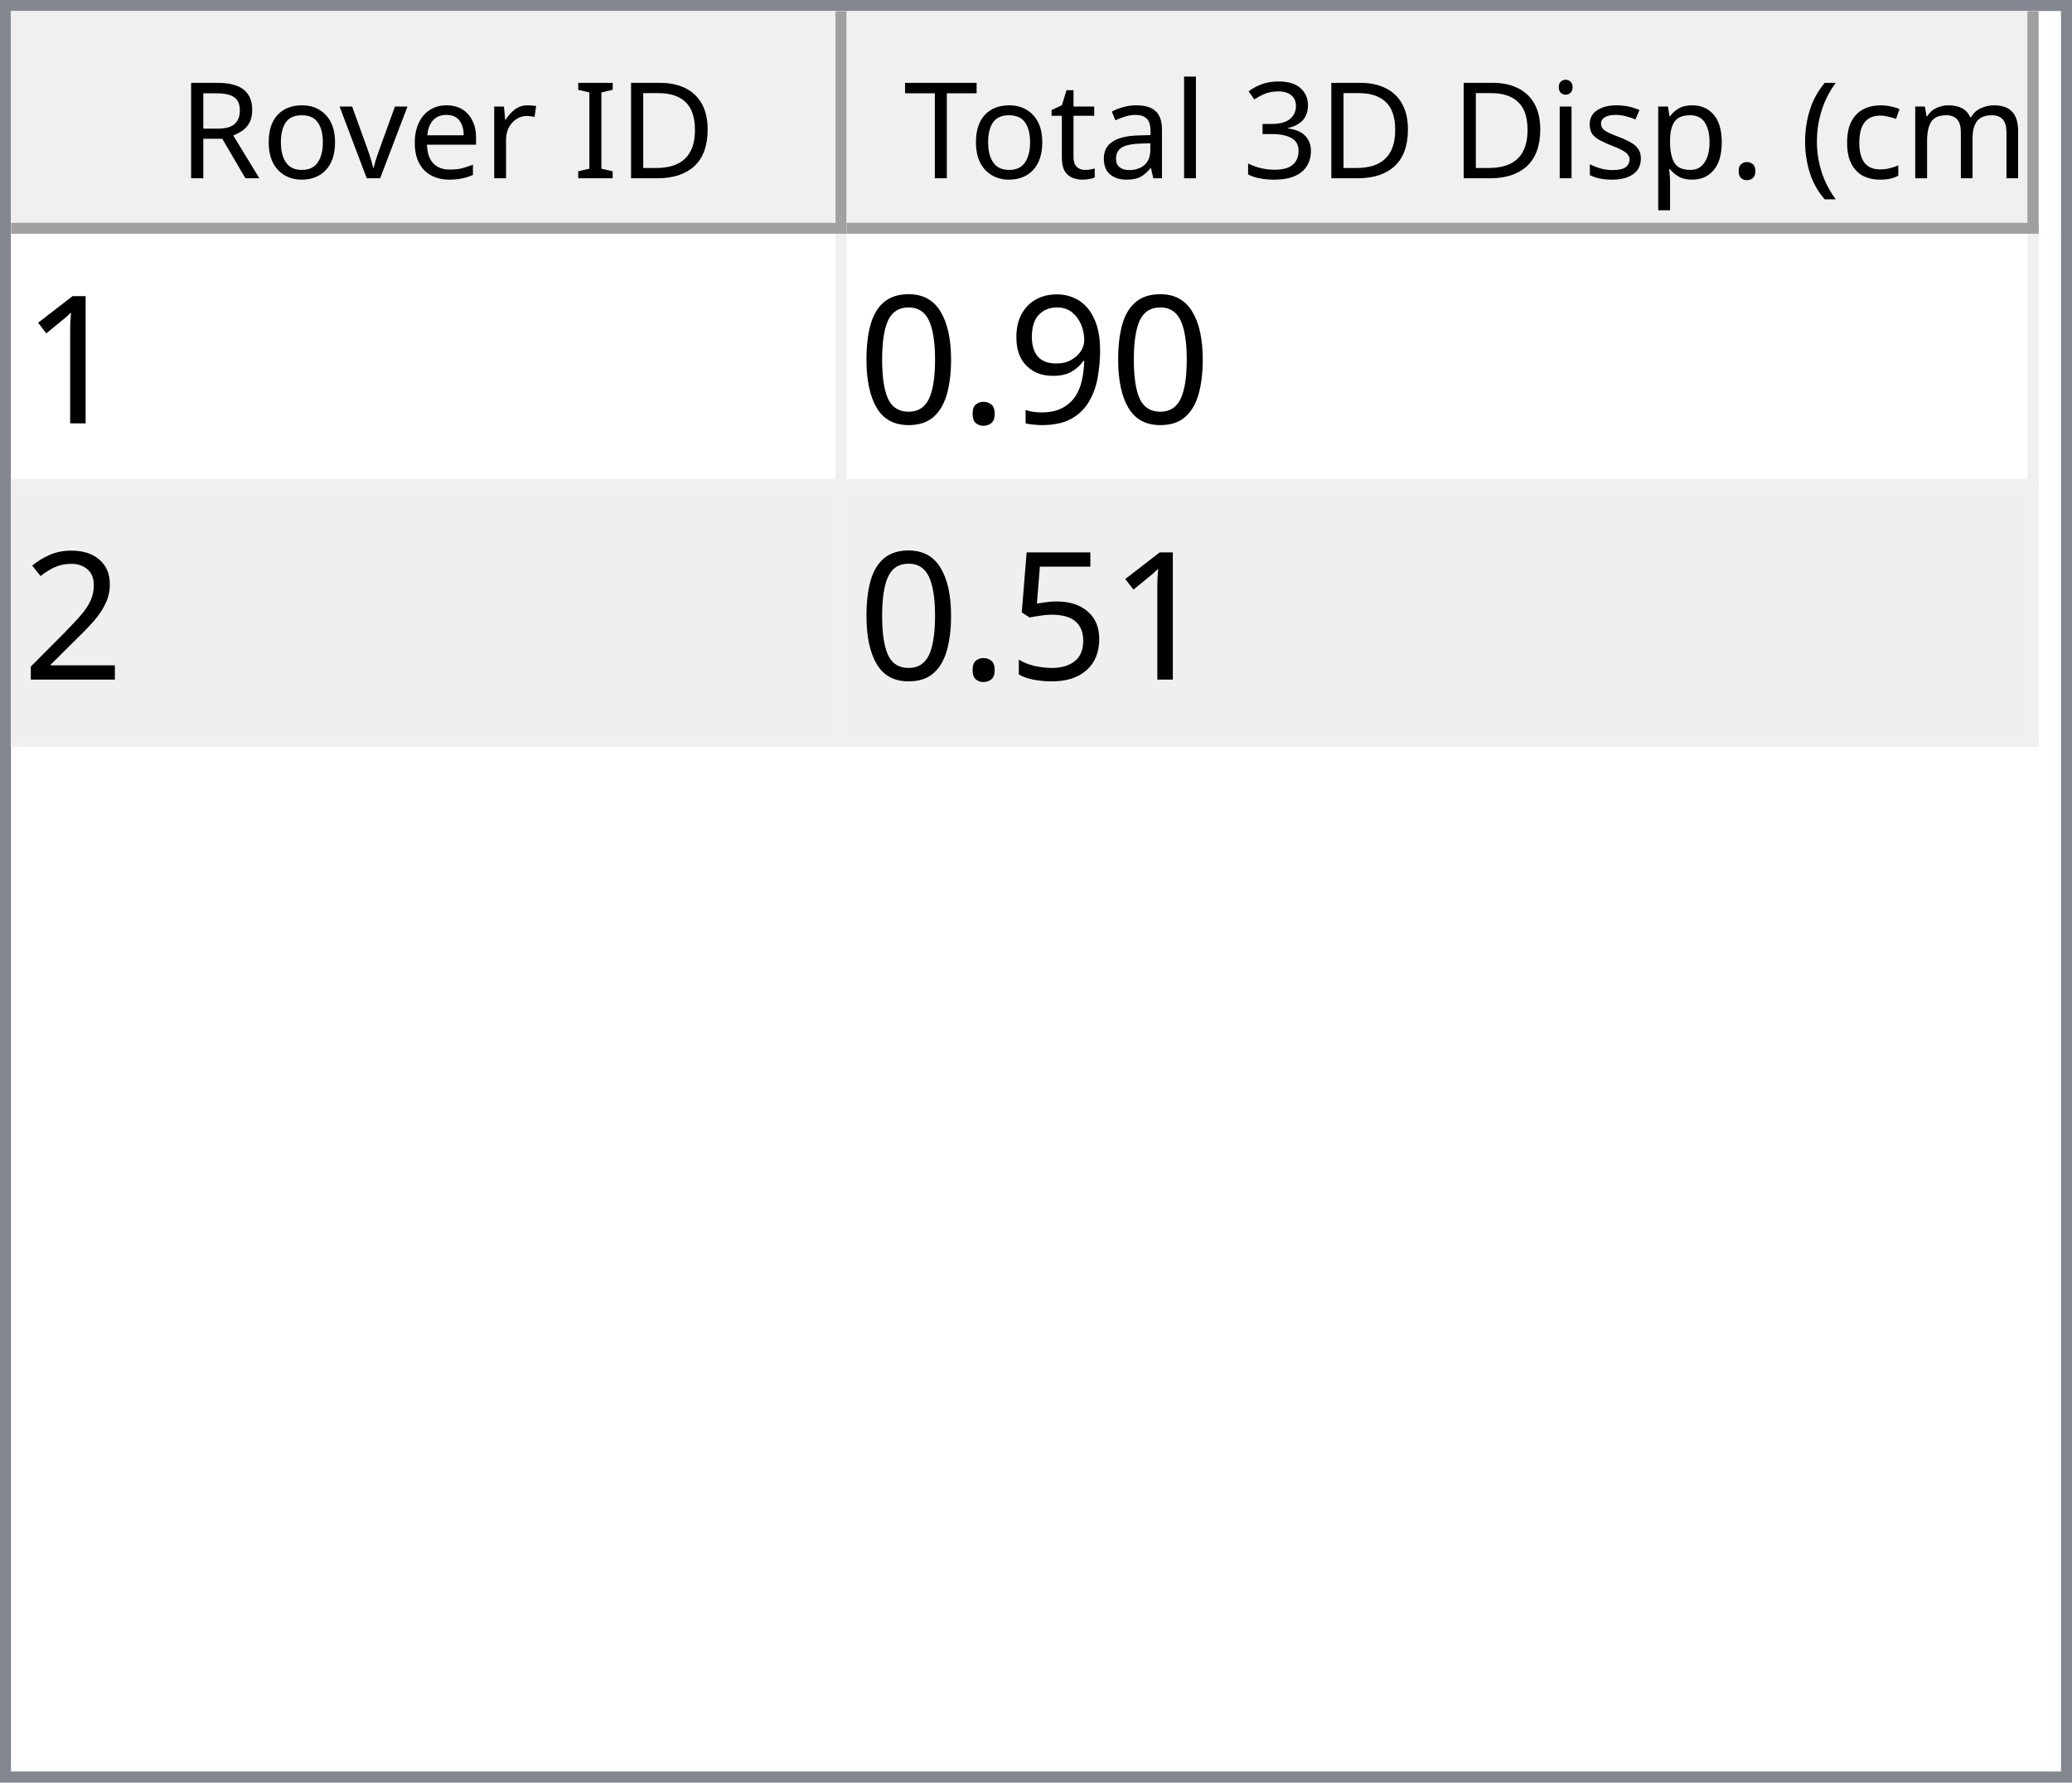
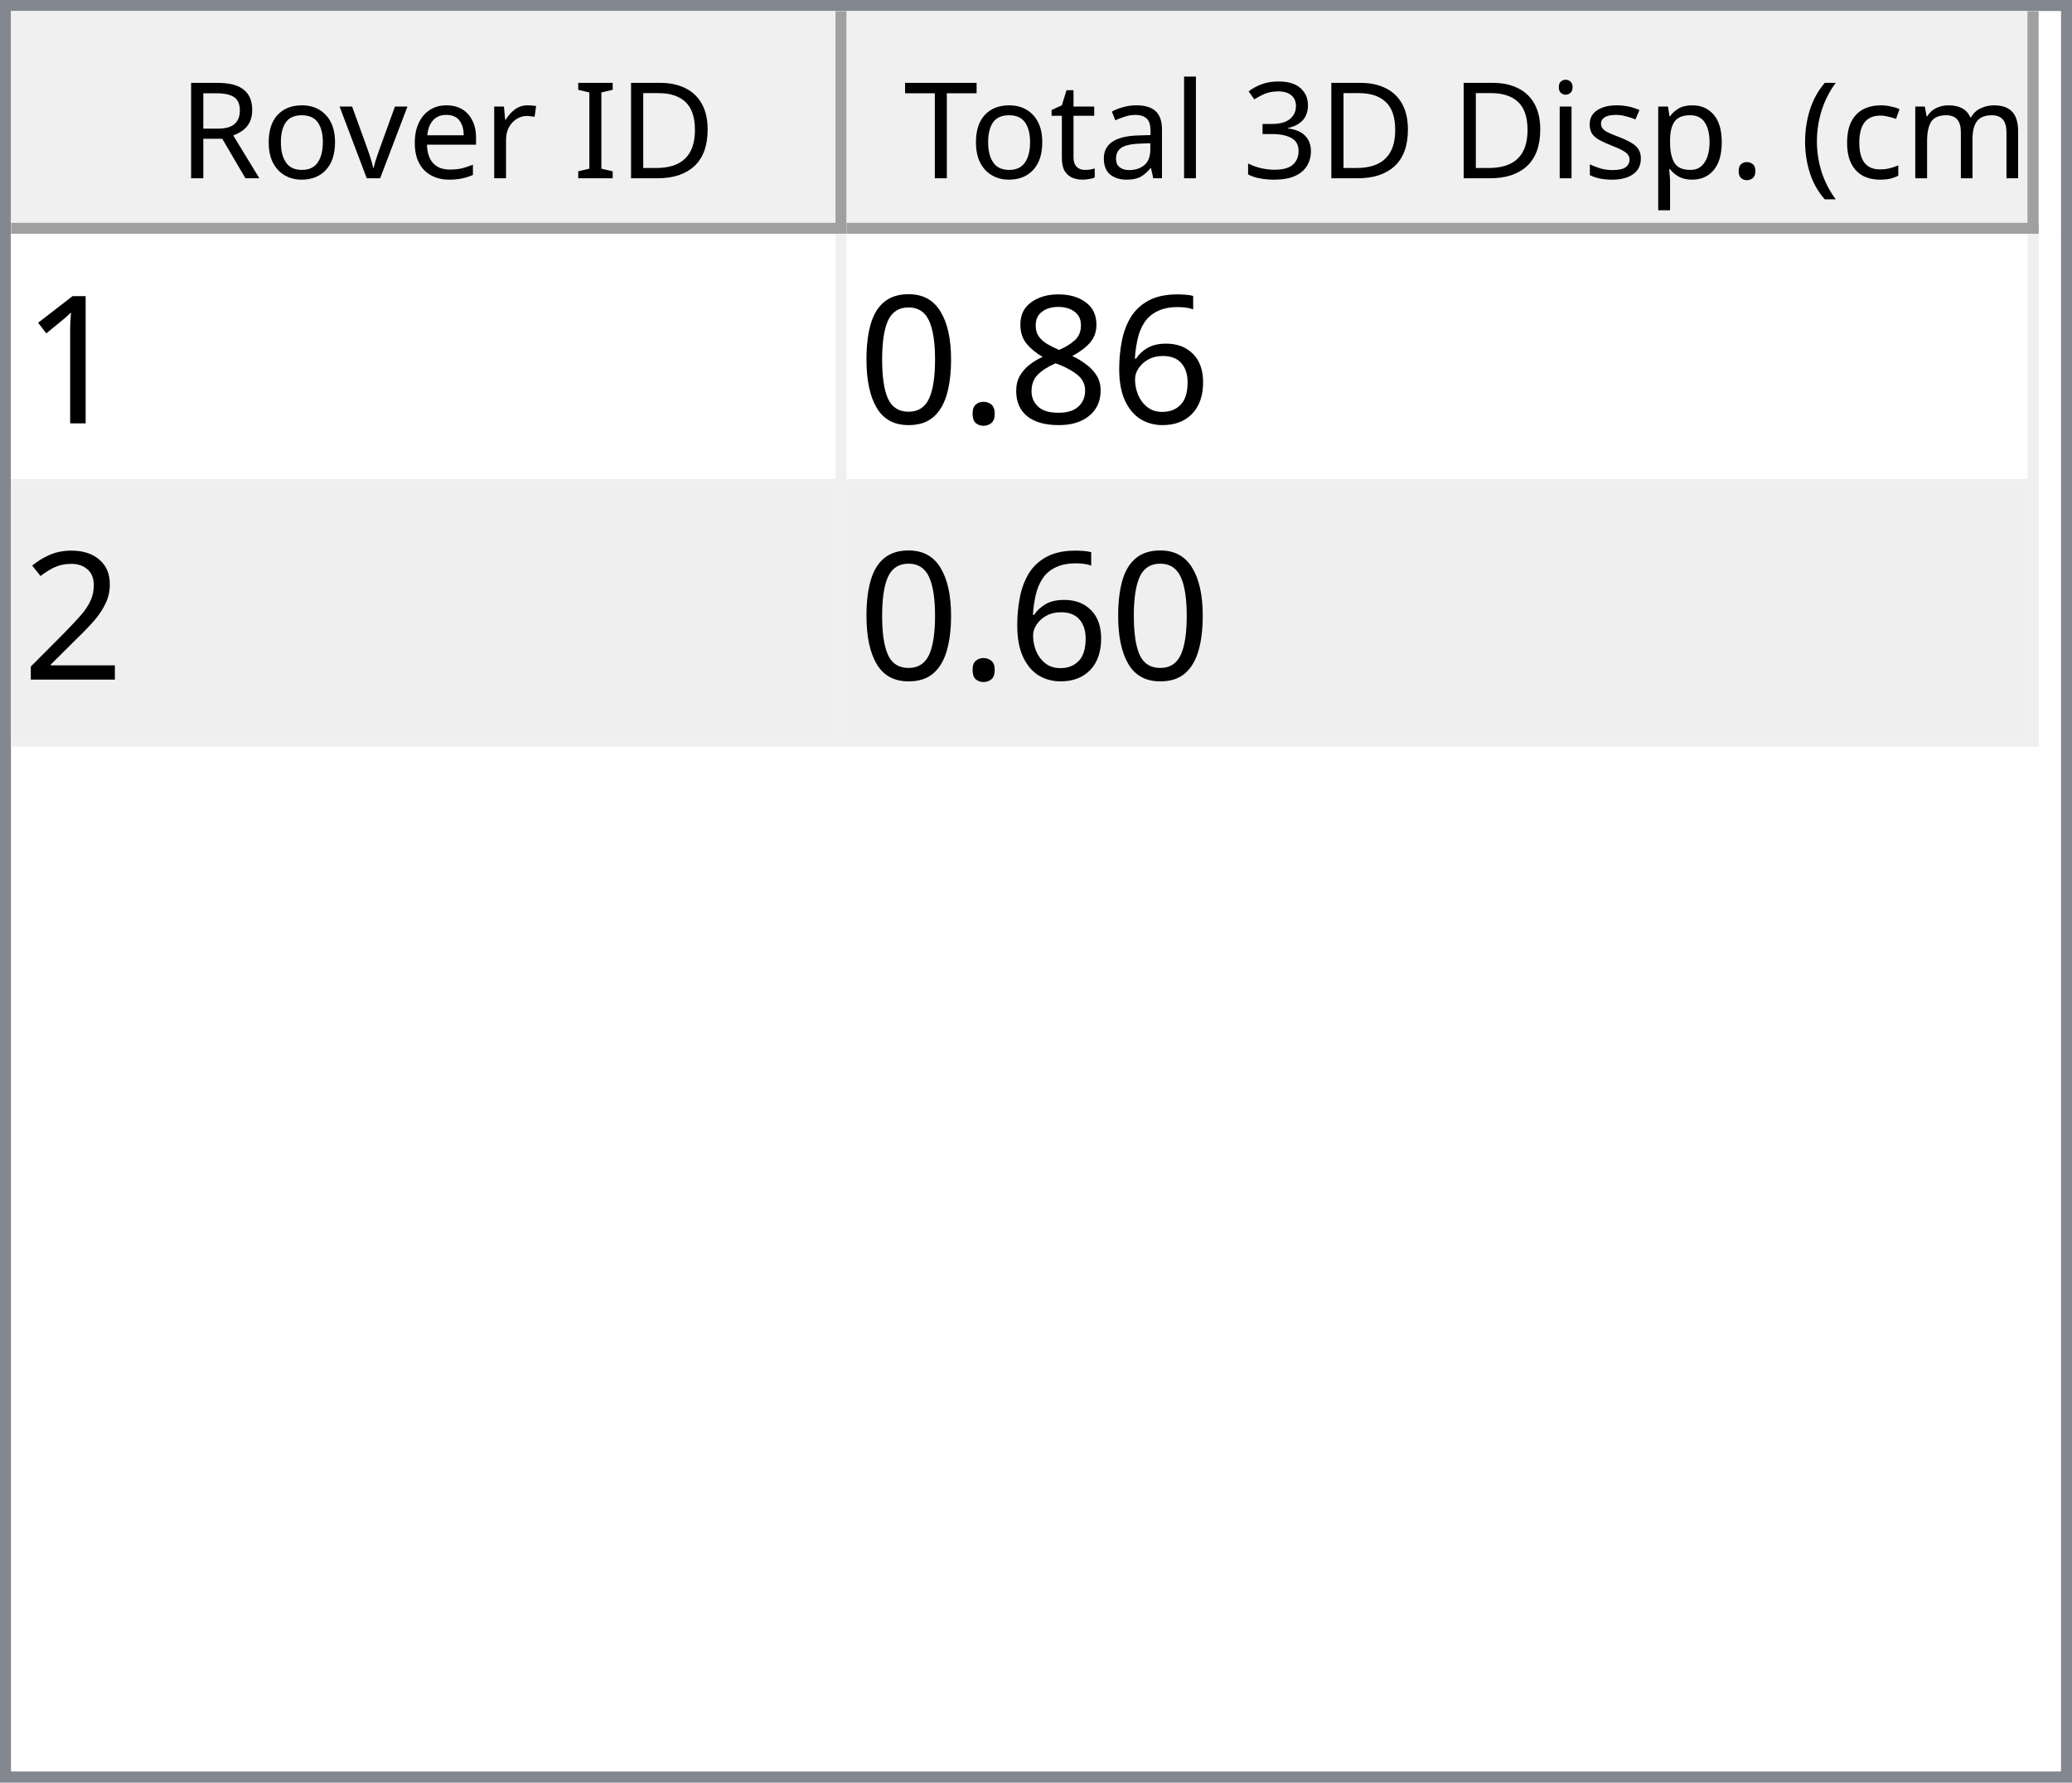
<svg xmlns="http://www.w3.org/2000/svg" style="fill-opacity:1; color-rendering:auto; color-interpolation:auto; text-rendering:auto; stroke:black; stroke-linecap:square; stroke-miterlimit:10; shape-rendering:auto; stroke-opacity:1; fill:black; stroke-dasharray:none; font-weight:normal; stroke-width:1; font-family:'Dialog'; font-style:normal; stroke-linejoin:miter; font-size:12px; stroke-dashoffset:0; image-rendering:auto;" width="186" height="160">
  <defs id="genericDefs" />
  <g>
    <defs id="defs1">
      <clipPath clipPathUnits="userSpaceOnUse" id="clipPath1">
        <path d="M0 0 L186 0 L186 160 L0 160 L0 0 Z" />
      </clipPath>
      <clipPath clipPathUnits="userSpaceOnUse" id="clipPath2">
        <path d="M0 0 L0 160 L186 160 L186 0 Z" />
      </clipPath>
      <clipPath clipPathUnits="userSpaceOnUse" id="clipPath3">
        <path d="M0 0 L0 20 L184 20 L184 0 Z" />
      </clipPath>
      <clipPath clipPathUnits="userSpaceOnUse" id="clipPath4">
        <path d="M0 0 L0 20 L75 20 L75 0 Z" />
      </clipPath>
      <clipPath clipPathUnits="userSpaceOnUse" id="clipPath5">
        <path d="M1 1 L1 19 L74 19 L74 1 Z" />
      </clipPath>
      <clipPath clipPathUnits="userSpaceOnUse" id="clipPath6">
        <path d="M0 0 L0 18 L73 18 L73 0 Z" />
      </clipPath>
      <clipPath clipPathUnits="userSpaceOnUse" id="clipPath7">
        <path d="M-0.5 -0.5 L-0.5 19.5 L74.5 19.5 L74.5 -0.5 Z" />
      </clipPath>
      <clipPath clipPathUnits="userSpaceOnUse" id="clipPath8">
        <path d="M0 0 L0 20 L107 20 L107 0 Z" />
      </clipPath>
      <clipPath clipPathUnits="userSpaceOnUse" id="clipPath9">
        <path d="M1 1 L1 19 L106 19 L106 1 Z" />
      </clipPath>
      <clipPath clipPathUnits="userSpaceOnUse" id="clipPath10">
        <path d="M0 0 L0 18 L105 18 L105 0 Z" />
      </clipPath>
      <clipPath clipPathUnits="userSpaceOnUse" id="clipPath11">
        <path d="M-0.5 -0.5 L-0.5 19.5 L106.5 19.5 L106.5 -0.5 Z" />
      </clipPath>
      <clipPath clipPathUnits="userSpaceOnUse" id="clipPath12">
        <path d="M0 0 L0 138 L184 138 L184 0 Z" />
      </clipPath>
      <clipPath clipPathUnits="userSpaceOnUse" id="clipPath13">
        <path d="M0 0 L0 46 L182 46 L182 0 Z" />
      </clipPath>
      <clipPath clipPathUnits="userSpaceOnUse" id="clipPath14">
        <path d="M-0.5 -0.5 L-0.5 45.5 L181.5 45.5 L181.5 -0.5 Z" />
      </clipPath>
      <clipPath clipPathUnits="userSpaceOnUse" id="clipPath15">
        <path d="M0 0 L0 22 L74 22 L74 0 Z" />
      </clipPath>
      <clipPath clipPathUnits="userSpaceOnUse" id="clipPath16">
        <path d="M0 0 L0 22 L106 22 L106 0 Z" />
      </clipPath>
      <font horiz-adv-x="64.551" id="font1">
        <font-face ascent="107.91" descent="25.098" units-per-em="100" style="font-style:normal; font-family:Segoe UI; font-weight:normal;" />
        <missing-glyph horiz-adv-x="64.551" d="M8.109 0 L8.109 68.266 L56.453 68.266 L56.453 0 L8.109 0 ZM15.328 7.234 L49.219 7.234 L49.219 61.031 L15.328 61.031 L15.328 7.234 Z" />
        <glyph unicode="D" horiz-adv-x="70.117" d="M9.188 0 L9.188 70.016 L28.516 70.016 Q65.531 70.016 65.531 35.891 Q65.531 19.672 55.25 9.836 Q44.969 0 27.734 0 L9.188 0 ZM17.391 62.594 L17.391 7.422 L27.828 7.422 Q41.609 7.422 49.273 14.797 Q56.938 22.172 56.938 35.688 Q56.938 62.594 28.328 62.594 L17.391 62.594 Z" />
        <glyph unicode="I" horiz-adv-x="26.611" d="M17.391 0 L9.188 0 L9.188 70.016 L17.391 70.016 L17.391 0 Z" />
        <glyph unicode=" " horiz-adv-x="27.393" d="" />
        <glyph unicode="r" horiz-adv-x="34.766" d="M34.188 41.891 Q32.078 43.5 28.125 43.5 Q23 43.5 19.555 38.672 Q16.109 33.844 16.109 25.484 L16.109 0 L8.109 0 L8.109 50 L16.109 50 L16.109 39.703 L16.312 39.703 Q18.016 44.969 21.531 47.922 Q25.047 50.875 29.391 50.875 Q32.516 50.875 34.188 50.203 L34.188 41.891 Z" />
        <glyph unicode="e" horiz-adv-x="52.295" d="M48.297 23 L12.984 23 Q13.188 14.656 17.484 10.109 Q21.781 5.562 29.297 5.562 Q37.75 5.562 44.828 11.141 L44.828 3.609 Q38.234 -1.172 27.391 -1.172 Q16.797 -1.172 10.742 5.641 Q4.688 12.453 4.688 24.812 Q4.688 36.469 11.305 43.82 Q17.922 51.172 27.734 51.172 Q37.547 51.172 42.922 44.828 Q48.297 38.484 48.297 27.203 L48.297 23 ZM40.094 29.781 Q40.047 36.719 36.75 40.578 Q33.453 44.438 27.594 44.438 Q21.922 44.438 17.969 40.383 Q14.016 36.328 13.094 29.781 L40.094 29.781 Z" />
        <glyph unicode="v" horiz-adv-x="47.9" d="M47.406 50 L27.484 0 L19.625 0 L0.688 50 L9.469 50 L22.172 13.672 Q23.578 9.672 23.922 6.688 L24.125 6.688 Q24.609 10.453 25.688 13.484 L38.969 50 L47.406 50 Z" />
        <glyph unicode="o" horiz-adv-x="58.594" d="M29 -1.172 Q17.922 -1.172 11.305 5.836 Q4.688 12.844 4.688 24.422 Q4.688 37.016 11.57 44.094 Q18.453 51.172 30.172 51.172 Q41.359 51.172 47.633 44.289 Q53.906 37.406 53.906 25.203 Q53.906 13.234 47.141 6.031 Q40.375 -1.172 29 -1.172 ZM29.594 44.438 Q21.875 44.438 17.383 39.188 Q12.891 33.938 12.891 24.703 Q12.891 15.828 17.43 10.695 Q21.969 5.562 29.594 5.562 Q37.359 5.562 41.531 10.594 Q45.703 15.625 45.703 24.906 Q45.703 34.281 41.531 39.359 Q37.359 44.438 29.594 44.438 Z" />
        <glyph unicode="R" horiz-adv-x="59.814" d="M59.375 0 L49.609 0 L37.891 19.625 Q36.281 22.359 34.766 24.289 Q33.25 26.219 31.664 27.438 Q30.078 28.656 28.25 29.219 Q26.422 29.781 24.125 29.781 L17.391 29.781 L17.391 0 L9.188 0 L9.188 70.016 L30.078 70.016 Q34.672 70.016 38.555 68.867 Q42.438 67.719 45.289 65.375 Q48.141 63.031 49.758 59.547 Q51.375 56.062 51.375 51.375 Q51.375 47.703 50.273 44.656 Q49.172 41.609 47.148 39.211 Q45.125 36.812 42.266 35.133 Q39.406 33.453 35.844 32.516 L35.844 32.328 Q37.594 31.547 38.891 30.547 Q40.188 29.547 41.359 28.18 Q42.531 26.812 43.68 25.078 Q44.828 23.344 46.234 21.047 L59.375 0 ZM17.391 62.594 L17.391 37.203 L28.516 37.203 Q31.594 37.203 34.203 38.133 Q36.812 39.062 38.719 40.797 Q40.625 42.531 41.703 45.047 Q42.781 47.562 42.781 50.688 Q42.781 56.297 39.141 59.445 Q35.5 62.594 28.609 62.594 L17.391 62.594 Z" />
        <glyph unicode=")" horiz-adv-x="30.176" d="M8.297 -15.922 L1.172 -15.922 Q16.406 2.344 16.406 26.812 Q16.406 51.469 1.078 70.016 L8.297 70.016 Q23.531 52.156 23.531 26.703 Q23.531 1.375 8.297 -15.922 Z" />
        <glyph unicode="m" horiz-adv-x="86.133" d="M79.109 0 L71.094 0 L71.094 28.719 Q71.094 37.016 68.531 40.727 Q65.969 44.438 59.906 44.438 Q54.781 44.438 51.195 39.75 Q47.609 35.062 47.609 28.516 L47.609 0 L39.594 0 L39.594 29.688 Q39.594 44.438 28.219 44.438 Q22.953 44.438 19.531 40.016 Q16.109 35.594 16.109 28.516 L16.109 0 L8.109 0 L8.109 50 L16.109 50 L16.109 42.094 L16.312 42.094 Q21.625 51.172 31.844 51.172 Q36.969 51.172 40.773 48.312 Q44.578 45.453 46 40.828 Q51.562 51.172 62.594 51.172 Q79.109 51.172 79.109 30.812 L79.109 0 Z" />
        <glyph unicode="c" horiz-adv-x="46.191" d="M42.188 2.297 Q36.422 -1.172 28.516 -1.172 Q17.828 -1.172 11.258 5.789 Q4.688 12.75 4.688 23.828 Q4.688 36.188 11.766 43.68 Q18.844 51.172 30.672 51.172 Q37.25 51.172 42.281 48.734 L42.281 40.531 Q36.719 44.438 30.375 44.438 Q22.703 44.438 17.797 38.945 Q12.891 33.453 12.891 24.516 Q12.891 15.719 17.508 10.641 Q22.125 5.562 29.891 5.562 Q36.422 5.562 42.188 9.906 L42.188 2.297 Z" />
        <glyph unicode="(" horiz-adv-x="30.176" d="M29.109 -15.922 L21.969 -15.922 Q6.844 1.375 6.844 26.703 Q6.844 52.156 21.969 70.016 L29.203 70.016 Q13.875 51.469 13.875 26.812 Q13.875 2.344 29.109 -15.922 Z" />
        <glyph unicode="." horiz-adv-x="21.68" d="M10.891 -1.078 Q8.641 -1.078 7.055 0.539 Q5.469 2.156 5.469 4.391 Q5.469 6.641 7.055 8.273 Q8.641 9.906 10.891 9.906 Q13.188 9.906 14.797 8.273 Q16.406 6.641 16.406 4.391 Q16.406 2.156 14.797 0.539 Q13.188 -1.078 10.891 -1.078 Z" />
        <glyph unicode="p" horiz-adv-x="58.789" d="M16.312 7.234 L16.109 7.234 L16.109 -23 L8.109 -23 L8.109 50 L16.109 50 L16.109 41.219 L16.312 41.219 Q22.219 51.172 33.594 51.172 Q43.266 51.172 48.688 44.461 Q54.109 37.75 54.109 26.469 Q54.109 13.922 48 6.375 Q41.891 -1.172 31.297 -1.172 Q21.578 -1.172 16.312 7.234 ZM16.109 27.391 L16.109 20.406 Q16.109 14.203 20.141 9.883 Q24.172 5.562 30.375 5.562 Q37.641 5.562 41.773 11.133 Q45.906 16.703 45.906 26.609 Q45.906 34.969 42.047 39.703 Q38.188 44.438 31.594 44.438 Q24.609 44.438 20.359 39.578 Q16.109 34.719 16.109 27.391 Z" />
        <glyph unicode="s" horiz-adv-x="42.432" d="M5.078 1.812 L5.078 10.406 Q11.625 5.562 19.484 5.562 Q30.031 5.562 30.031 12.594 Q30.031 14.594 29.125 15.992 Q28.219 17.391 26.68 18.461 Q25.141 19.531 23.07 20.383 Q21 21.234 18.609 22.172 Q15.281 23.484 12.766 24.828 Q10.25 26.172 8.57 27.859 Q6.891 29.547 6.031 31.695 Q5.172 33.844 5.172 36.719 Q5.172 40.234 6.789 42.945 Q8.406 45.656 11.086 47.484 Q13.766 49.312 17.211 50.242 Q20.656 51.172 24.312 51.172 Q30.812 51.172 35.938 48.922 L35.938 40.828 Q30.422 44.438 23.25 44.438 Q21 44.438 19.195 43.922 Q17.391 43.406 16.094 42.477 Q14.797 41.547 14.086 40.258 Q13.375 38.969 13.375 37.406 Q13.375 35.453 14.086 34.133 Q14.797 32.812 16.164 31.789 Q17.531 30.766 19.484 29.938 Q21.438 29.109 23.922 28.125 Q27.25 26.859 29.883 25.516 Q32.516 24.172 34.375 22.484 Q36.234 20.797 37.234 18.602 Q38.234 16.406 38.234 13.375 Q38.234 9.672 36.602 6.938 Q34.969 4.203 32.234 2.398 Q29.5 0.594 25.93 -0.289 Q22.359 -1.172 18.453 -1.172 Q10.75 -1.172 5.078 1.812 Z" />
        <glyph unicode="i" horiz-adv-x="24.219" d="M12.203 62.703 Q10.062 62.703 8.547 64.164 Q7.031 65.625 7.031 67.875 Q7.031 70.125 8.547 71.609 Q10.062 73.094 12.203 73.094 Q14.406 73.094 15.945 71.609 Q17.484 70.125 17.484 67.875 Q17.484 65.719 15.945 64.211 Q14.406 62.703 12.203 62.703 ZM16.109 0 L8.109 0 L8.109 50 L16.109 50 L16.109 0 Z" />
        <glyph unicode="3" horiz-adv-x="53.906" d="M46.531 19.828 Q46.531 15.094 44.75 11.211 Q42.969 7.328 39.719 4.57 Q36.469 1.812 31.93 0.297 Q27.391 -1.219 21.922 -1.219 Q11.922 -1.219 6 2.594 L6 11.188 Q13.094 5.609 22.219 5.609 Q25.875 5.609 28.828 6.539 Q31.781 7.469 33.906 9.227 Q36.031 10.984 37.18 13.477 Q38.328 15.969 38.328 19.094 Q38.328 32.812 18.797 32.812 L12.984 32.812 L12.984 39.594 L18.5 39.594 Q35.797 39.594 35.797 52.484 Q35.797 64.406 22.609 64.406 Q15.188 64.406 8.688 59.422 L8.688 67.188 Q15.375 71.188 24.609 71.188 Q29 71.188 32.57 69.969 Q36.141 68.75 38.68 66.555 Q41.219 64.359 42.609 61.281 Q44 58.203 44 54.5 Q44 40.672 30.031 36.719 L30.031 36.531 Q33.594 36.141 36.625 34.797 Q39.656 33.453 41.852 31.305 Q44.047 29.156 45.289 26.25 Q46.531 23.344 46.531 19.828 Z" />
        <glyph unicode="l" horiz-adv-x="24.219" d="M16.109 0 L8.109 0 L8.109 74.031 L16.109 74.031 L16.109 0 Z" />
        <glyph unicode="a" horiz-adv-x="50.879" d="M43.891 0 L35.891 0 L35.891 7.812 L35.688 7.812 Q30.469 -1.172 20.312 -1.172 Q12.844 -1.172 8.617 2.781 Q4.391 6.734 4.391 13.281 Q4.391 27.297 20.906 29.594 L35.891 31.688 Q35.891 44.438 25.594 44.438 Q16.547 44.438 9.281 38.281 L9.281 46.484 Q16.656 51.172 26.266 51.172 Q43.891 51.172 43.891 32.516 L43.891 0 ZM35.891 25.297 L23.828 23.641 Q18.266 22.859 15.43 20.875 Q12.594 18.891 12.594 13.875 Q12.594 10.203 15.211 7.883 Q17.828 5.562 22.172 5.562 Q28.125 5.562 32.008 9.742 Q35.891 13.922 35.891 20.312 L35.891 25.297 Z" />
        <glyph unicode="t" horiz-adv-x="33.887" d="M31.297 0.484 Q28.469 -1.078 23.828 -1.078 Q10.688 -1.078 10.688 13.578 L10.688 43.172 L2.094 43.172 L2.094 50 L10.688 50 L10.688 62.203 L18.703 64.797 L18.703 50 L31.297 50 L31.297 43.172 L18.703 43.172 L18.703 14.984 Q18.703 9.969 20.414 7.82 Q22.125 5.672 26.078 5.672 Q29.109 5.672 31.297 7.328 L31.297 0.484 Z" />
        <glyph unicode="T" horiz-adv-x="52.393" d="M50.594 62.594 L30.375 62.594 L30.375 0 L22.172 0 L22.172 62.594 L2 62.594 L2 70.016 L50.594 70.016 L50.594 62.594 Z" />
      </font>
      <font horiz-adv-x="75.0" id="font2">
        <font-face ascent="100.537" descent="21.973" units-per-em="100" style="font-style:normal; font-family:sans-serif; font-weight:normal;" />
        <missing-glyph horiz-adv-x="75.0" d="M12.5 0 L12.5 62.5 L62.5 62.5 L62.5 0 L12.5 0 ZM14.062 1.562 L60.938 1.562 L60.938 60.938 L14.062 60.938 L14.062 1.562 Z" />
        <glyph unicode="1" horiz-adv-x="55.615" d="M37.25 0 L28.469 0 L28.469 56 Q25.297 52.984 20.141 49.953 Q14.984 46.922 10.891 45.406 L10.891 53.906 Q18.266 57.375 23.781 62.305 Q29.297 67.234 31.594 71.875 L37.25 71.875 L37.25 0 Z" />
-         <glyph unicode="9" horiz-adv-x="55.615" d="M5.469 16.547 L13.922 17.328 Q14.984 11.375 18.016 8.688 Q21.047 6 25.781 6 Q29.828 6 32.883 7.859 Q35.938 9.719 37.891 12.82 Q39.844 15.922 41.164 21.195 Q42.484 26.469 42.484 31.938 Q42.484 32.516 42.438 33.688 Q39.797 29.5 35.234 26.883 Q30.672 24.266 25.344 24.266 Q16.453 24.266 10.305 30.711 Q4.156 37.156 4.156 47.703 Q4.156 58.594 10.578 65.234 Q17 71.875 26.656 71.875 Q33.641 71.875 39.43 68.117 Q45.219 64.359 48.219 57.398 Q51.219 50.438 51.219 37.25 Q51.219 23.531 48.242 15.406 Q45.266 7.281 39.383 3.031 Q33.5 -1.219 25.594 -1.219 Q17.188 -1.219 11.867 3.445 Q6.547 8.109 5.469 16.547 ZM41.453 48.141 Q41.453 55.719 37.43 60.156 Q33.406 64.594 27.734 64.594 Q21.875 64.594 17.531 59.812 Q13.188 55.031 13.188 47.406 Q13.188 40.578 17.312 36.305 Q21.438 32.031 27.484 32.031 Q33.594 32.031 37.523 36.305 Q41.453 40.578 41.453 48.141 Z" />
+         <glyph unicode="6" horiz-adv-x="55.615" d="M49.75 54.047 L41.016 53.375 Q39.844 58.547 37.703 60.891 Q34.125 64.656 28.906 64.656 Q24.703 64.656 21.531 62.312 Q17.391 59.281 14.992 53.469 Q12.594 47.656 12.5 36.922 Q15.672 41.75 20.266 44.094 Q24.859 46.438 29.891 46.438 Q38.672 46.438 44.852 39.969 Q51.031 33.5 51.031 23.25 Q51.031 16.5 48.125 10.719 Q45.219 4.938 40.141 1.859 Q35.062 -1.219 28.609 -1.219 Q17.625 -1.219 10.695 6.859 Q3.766 14.938 3.766 33.5 Q3.766 54.25 11.422 63.672 Q18.109 71.875 29.438 71.875 Q37.891 71.875 43.289 67.141 Q48.688 62.406 49.75 54.047 ZM13.875 23.188 Q13.875 18.656 15.797 14.508 Q17.719 10.359 21.188 8.18 Q24.656 6 28.469 6 Q34.031 6 38.039 10.492 Q42.047 14.984 42.047 22.703 Q42.047 30.125 38.086 34.398 Q34.125 38.672 28.125 38.672 Q22.172 38.672 18.023 34.398 Q13.875 30.125 13.875 23.188 Z" />
+         <glyph unicode="8" horiz-adv-x="55.615" d="M17.672 38.812 Q12.203 40.828 9.57 44.539 Q6.938 48.25 6.938 53.422 Q6.938 61.234 12.555 66.555 Q18.172 71.875 27.484 71.875 Q36.859 71.875 42.578 66.43 Q48.297 60.984 48.297 53.172 Q48.297 48.188 45.68 44.508 Q43.062 40.828 37.75 38.812 Q44.344 36.672 47.781 31.883 Q51.219 27.094 51.219 20.453 Q51.219 11.281 44.727 5.031 Q38.234 -1.219 27.641 -1.219 Q17.047 -1.219 10.547 5.055 Q4.047 11.328 4.047 20.703 Q4.047 27.688 7.594 32.398 Q11.141 37.109 17.672 38.812 ZM15.922 53.719 Q15.922 48.641 19.195 45.414 Q22.469 42.188 27.688 42.188 Q32.766 42.188 36.016 45.383 Q39.266 48.578 39.266 53.219 Q39.266 58.062 35.914 61.359 Q32.562 64.656 27.594 64.656 Q22.562 64.656 19.242 61.43 Q15.922 58.203 15.922 53.719 ZM13.094 20.656 Q13.094 16.891 14.875 13.375 Q16.656 9.859 20.172 7.93 Q23.688 6 27.734 6 Q34.031 6 38.133 10.055 Q42.234 14.109 42.234 20.359 Q42.234 26.703 38.016 30.859 Q33.797 35.016 27.438 35.016 Q21.234 35.016 17.164 30.914 Q13.094 26.812 13.094 20.656 Z" />
        <glyph unicode="." horiz-adv-x="27.783" d="M9.078 0 L9.078 10.016 L19.094 10.016 L19.094 0 L9.078 0 Z" />
        <glyph unicode="0" horiz-adv-x="55.615" d="M4.156 35.297 Q4.156 48 6.766 55.742 Q9.375 63.484 14.523 67.68 Q19.672 71.875 27.484 71.875 Q33.25 71.875 37.594 69.555 Q41.938 67.234 44.773 62.867 Q47.609 58.5 49.219 52.227 Q50.828 45.953 50.828 35.297 Q50.828 22.703 48.242 14.969 Q45.656 7.234 40.508 3.008 Q35.359 -1.219 27.484 -1.219 Q17.141 -1.219 11.234 6.203 Q4.156 15.141 4.156 35.297 ZM13.188 35.297 Q13.188 17.672 17.312 11.836 Q21.438 6 27.484 6 Q33.547 6 37.672 11.859 Q41.797 17.719 41.797 35.297 Q41.797 52.984 37.672 58.789 Q33.547 64.594 27.391 64.594 Q21.344 64.594 17.719 59.469 Q13.188 52.938 13.188 35.297 Z" />
        <glyph unicode="2" horiz-adv-x="55.615" d="M50.344 8.453 L50.344 0 L3.031 0 Q2.938 3.172 4.047 6.109 Q5.859 10.938 9.836 15.625 Q13.812 20.312 21.344 26.469 Q33.016 36.031 37.117 41.625 Q41.219 47.219 41.219 52.203 Q41.219 57.422 37.477 61.008 Q33.734 64.594 27.734 64.594 Q21.391 64.594 17.578 60.789 Q13.766 56.984 13.719 50.25 L4.688 51.172 Q5.609 61.281 11.664 66.578 Q17.719 71.875 27.938 71.875 Q38.234 71.875 44.242 66.164 Q50.25 60.453 50.25 52 Q50.25 47.703 48.492 43.555 Q46.734 39.406 42.656 34.812 Q38.578 30.219 29.109 22.219 Q21.188 15.578 18.945 13.211 Q16.703 10.844 15.234 8.453 L50.344 8.453 Z" />
-         <glyph unicode="5" horiz-adv-x="55.615" d="M4.156 18.75 L13.375 19.531 Q14.406 12.797 18.141 9.398 Q21.875 6 27.156 6 Q33.5 6 37.891 10.789 Q42.281 15.578 42.281 23.484 Q42.281 31 38.062 35.352 Q33.844 39.703 27 39.703 Q22.75 39.703 19.336 37.773 Q15.922 35.844 13.969 32.766 L5.719 33.844 L12.641 70.609 L48.25 70.609 L48.25 62.203 L19.672 62.203 L15.828 42.969 Q22.266 47.469 29.344 47.469 Q38.719 47.469 45.164 40.969 Q51.609 34.469 51.609 24.266 Q51.609 14.547 45.953 7.469 Q39.062 -1.219 27.156 -1.219 Q17.391 -1.219 11.211 4.25 Q5.031 9.719 4.156 18.75 Z" />
      </font>
    </defs>
    <g style="fill:white; stroke:white;">
      <rect x="0" y="0" width="186" style="clip-path:url(#clipPath1); stroke:none;" height="160" />
    </g>
    <g style="fill:white; text-rendering:optimizeSpeed; color-rendering:optimizeSpeed; image-rendering:optimizeSpeed; shape-rendering:crispEdges; stroke:white; color-interpolation:sRGB;">
      <rect x="0" width="186" height="160" y="0" style="stroke:none;" />
      <path style="stroke:none;" d="M0 160 L186 160 L186 0 L0 0 Z" />
    </g>
    <g style="fill:rgb(240,240,240); font-family:'Segoe UI'; stroke:rgb(240,240,240);">
      <rect x="0" y="0" width="186" style="clip-path:url(#clipPath2); stroke:none;" height="160" />
    </g>
    <g style="fill:rgb(130,135,144); font-family:'Segoe UI'; stroke:rgb(130,135,144);">
      <path d="M0 0 L186 0 L186 160 L0 160 L0 0 ZM1 1 L185 1 L185 159 L1 159 L1 1 Z" style="fill-rule:evenodd; clip-path:url(#clipPath2); stroke:none;" />
    </g>
    <g style="fill:white; font-family:'Segoe UI'; stroke:white;" transform="translate(1,1)">
      <rect x="0" y="0" width="184" style="clip-path:url(#clipPath3); stroke:none;" height="20" />
    </g>
    <g style="fill:rgb(240,240,240); font-family:'Segoe UI'; stroke:rgb(240,240,240);" transform="translate(1,1)">
      <rect x="0" y="0" width="75" style="clip-path:url(#clipPath4); stroke:none;" height="20" />
    </g>
    <g style="font-family:'Segoe UI';" transform="translate(2,2)">
      <text x="14" xml:space="preserve" y="14" style="clip-path:url(#clipPath6); stroke:none;">Rover ID</text>
    </g>
    <g style="fill:rgb(160,160,160); font-family:'Segoe UI'; stroke:rgb(160,160,160); stroke-linejoin:bevel;" transform="translate(1.5,1.5)">
      <line x1="74" x2="74" y1="0" style="fill:none; clip-path:url(#clipPath7);" y2="19" />
    </g>
    <g style="fill:rgb(160,160,160); font-family:'Segoe UI'; stroke:rgb(160,160,160); stroke-linejoin:bevel;" transform="matrix(1,0,0,1,1,1) translate(0.5,0.5)">
      <line x1="0" x2="74" y1="19" style="fill:none; clip-path:url(#clipPath7);" y2="19" />
    </g>
    <g style="fill:rgb(240,240,240); font-family:'Segoe UI'; stroke:rgb(240,240,240);" transform="translate(76,1)">
      <rect x="0" y="0" width="107" style="clip-path:url(#clipPath8); stroke:none;" height="20" />
    </g>
    <g style="font-family:'Segoe UI';" transform="translate(77,2)">
      <text x="1" xml:space="preserve" y="14" style="clip-path:url(#clipPath10); stroke:none;"> Total 3D Disp. (cm)</text>
    </g>
    <g style="fill:rgb(160,160,160); font-family:'Segoe UI'; stroke:rgb(160,160,160); stroke-linejoin:bevel;" transform="translate(76.5,1.5)">
      <line x1="106" x2="106" y1="0" style="fill:none; clip-path:url(#clipPath11);" y2="19" />
    </g>
    <g style="fill:rgb(160,160,160); font-family:'Segoe UI'; stroke:rgb(160,160,160); stroke-linejoin:bevel;" transform="matrix(1,0,0,1,76,1) translate(0.5,0.5)">
      <line x1="0" x2="106" y1="19" style="fill:none; clip-path:url(#clipPath11);" y2="19" />
    </g>
    <g style="fill:white; font-family:'Segoe UI'; stroke:white;" transform="translate(1,21)">
      <rect x="0" y="0" width="184" style="clip-path:url(#clipPath12); stroke:none;" height="138" />
    </g>
    <g style="fill:rgb(240,240,240); font-size:16px; font-family:sans-serif; stroke:rgb(240,240,240);" transform="translate(1,21)">
      <rect x="0" y="0" width="182" style="clip-path:url(#clipPath13); stroke:none;" height="46" />
      <line transform="translate(0.5,0.5)" x1="0" x2="181" y1="22" style="clip-path:url(#clipPath14); fill:none; stroke-linejoin:bevel;" y2="22" />
    </g>
    <g transform="matrix(1,0,0,1,1,21) translate(0.5,0.5)" style="fill:rgb(240,240,240); font-size:16px; font-family:sans-serif; stroke:rgb(240,240,240); stroke-linejoin:bevel;">
      <line x1="0" x2="181" y1="45" style="fill:none; clip-path:url(#clipPath14);" y2="45" />
    </g>
    <g transform="matrix(1,0,0,1,1,21) translate(0.5,0.5)" style="fill:rgb(240,240,240); font-size:16px; font-family:sans-serif; stroke:rgb(240,240,240); stroke-linejoin:bevel;">
      <line x1="74" x2="74" y1="0" style="fill:none; clip-path:url(#clipPath14);" y2="45" />
    </g>
    <g transform="matrix(1,0,0,1,1,21) translate(0.5,0.5)" style="fill:rgb(240,240,240); font-size:16px; font-family:sans-serif; stroke:rgb(240,240,240); stroke-linejoin:bevel;">
      <line x1="181" x2="181" y1="0" style="fill:none; clip-path:url(#clipPath14);" y2="45" />
    </g>
    <g style="fill:white; font-size:16px; font-family:sans-serif; stroke:white;" transform="matrix(1,0,0,1,1,21)">
      <rect x="0" y="0" width="74" style="clip-path:url(#clipPath15); stroke:none;" height="22" />
      <text x="1" y="17" style="fill:black; clip-path:url(#clipPath15); stroke:none;" xml:space="preserve">1</text>
    </g>
    <g style="fill:white; font-size:16px; font-family:sans-serif; stroke:white;" transform="matrix(1,0,0,1,1,21) translate(75,0)">
      <rect x="0" y="0" width="106" style="clip-path:url(#clipPath16); stroke:none;" height="22" />
-       <text x="1" y="17" style="fill:black; clip-path:url(#clipPath16); stroke:none;" xml:space="preserve">0.90</text>
+       <text x="1" y="17" style="fill:black; clip-path:url(#clipPath16); stroke:none;" xml:space="preserve">0.86</text>
    </g>
    <g style="fill:rgb(239,239,239); font-size:16px; font-family:sans-serif; stroke:rgb(239,239,239);" transform="matrix(1,0,0,1,1,21) translate(0,23)">
      <rect x="0" y="0" width="74" style="clip-path:url(#clipPath15); stroke:none;" height="22" />
      <text x="1" y="17" style="fill:black; clip-path:url(#clipPath15); stroke:none;" xml:space="preserve">2</text>
    </g>
    <g style="fill:rgb(239,239,239); font-size:16px; font-family:sans-serif; stroke:rgb(239,239,239);" transform="matrix(1,0,0,1,1,21) translate(75,23)">
      <rect x="0" y="0" width="106" style="clip-path:url(#clipPath16); stroke:none;" height="22" />
-       <text x="1" y="17" style="fill:black; clip-path:url(#clipPath16); stroke:none;" xml:space="preserve">0.51</text>
+       <text x="1" y="17" style="fill:black; clip-path:url(#clipPath16); stroke:none;" xml:space="preserve">0.60</text>
    </g>
  </g>
</svg>
